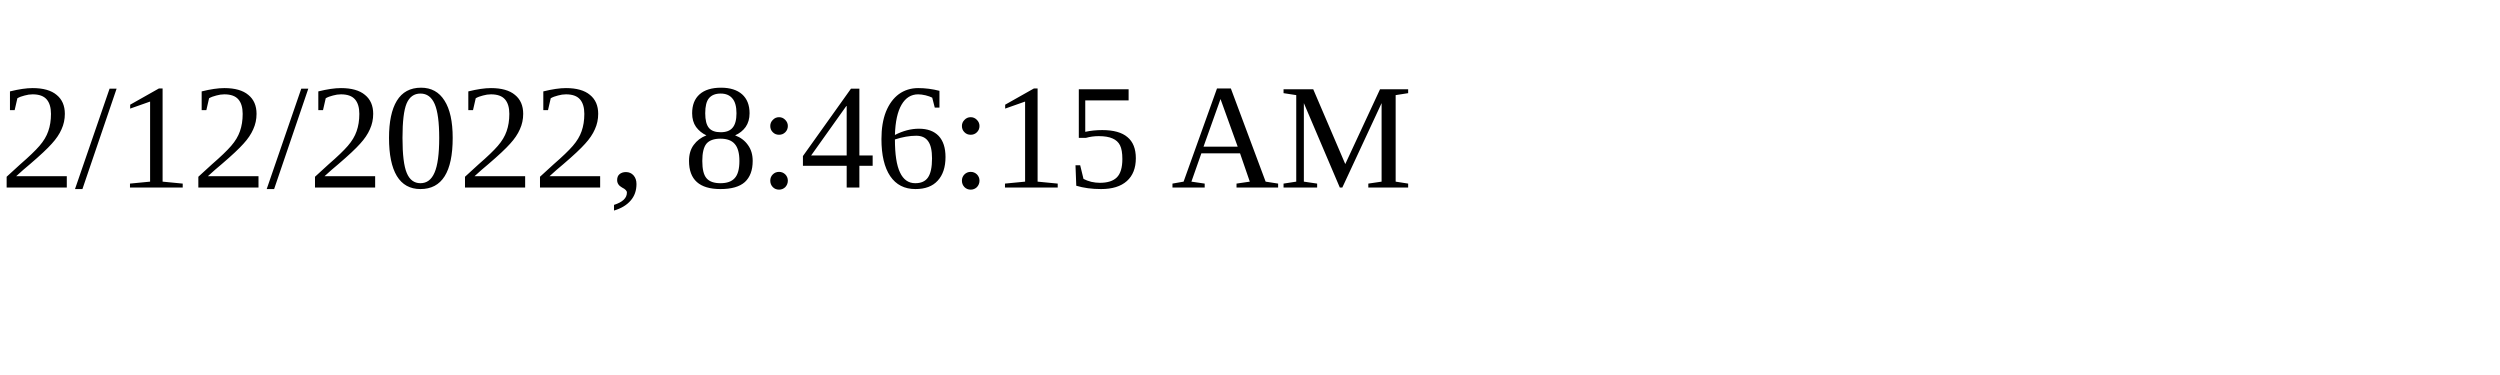
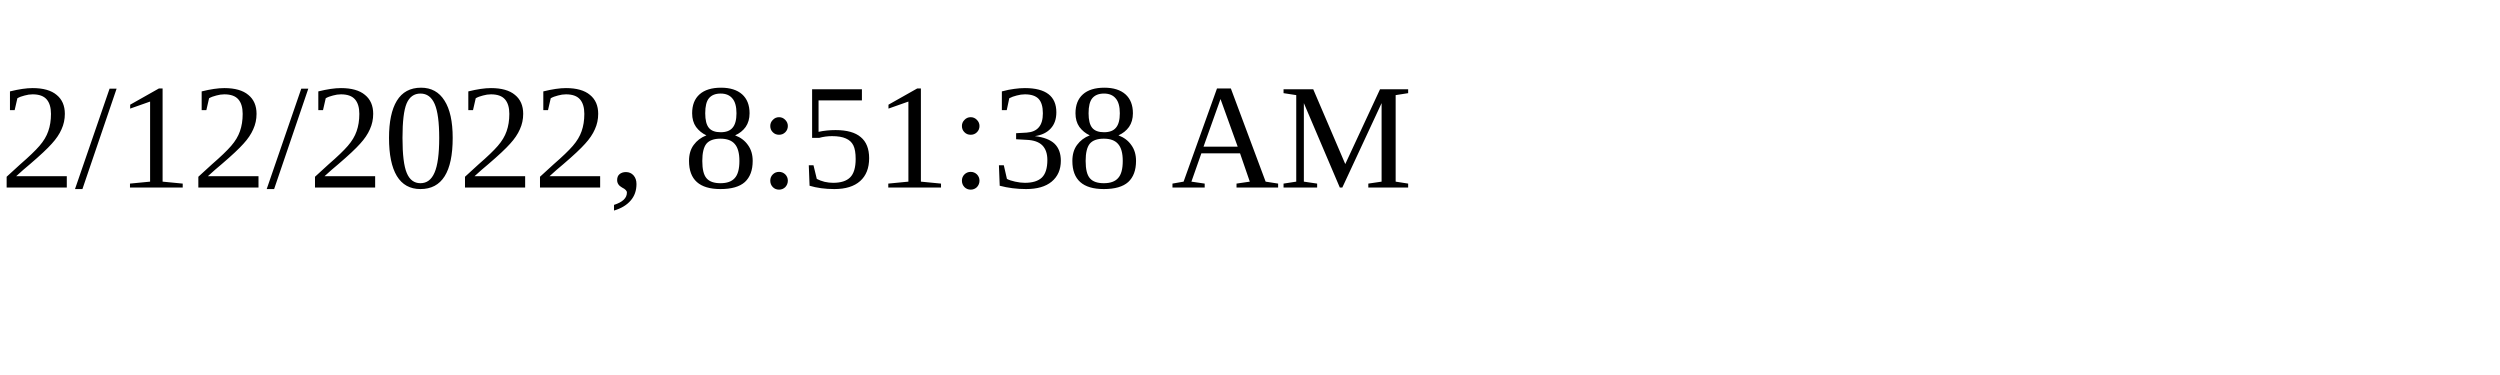
<svg xmlns="http://www.w3.org/2000/svg" height="30" width="200">
-   <text x="0" y="15">2/12/2022, 8:46:15 AM</text>
+   <text x="0" y="15">2/12/2022, 8:51:38 AM</text>
</svg>
